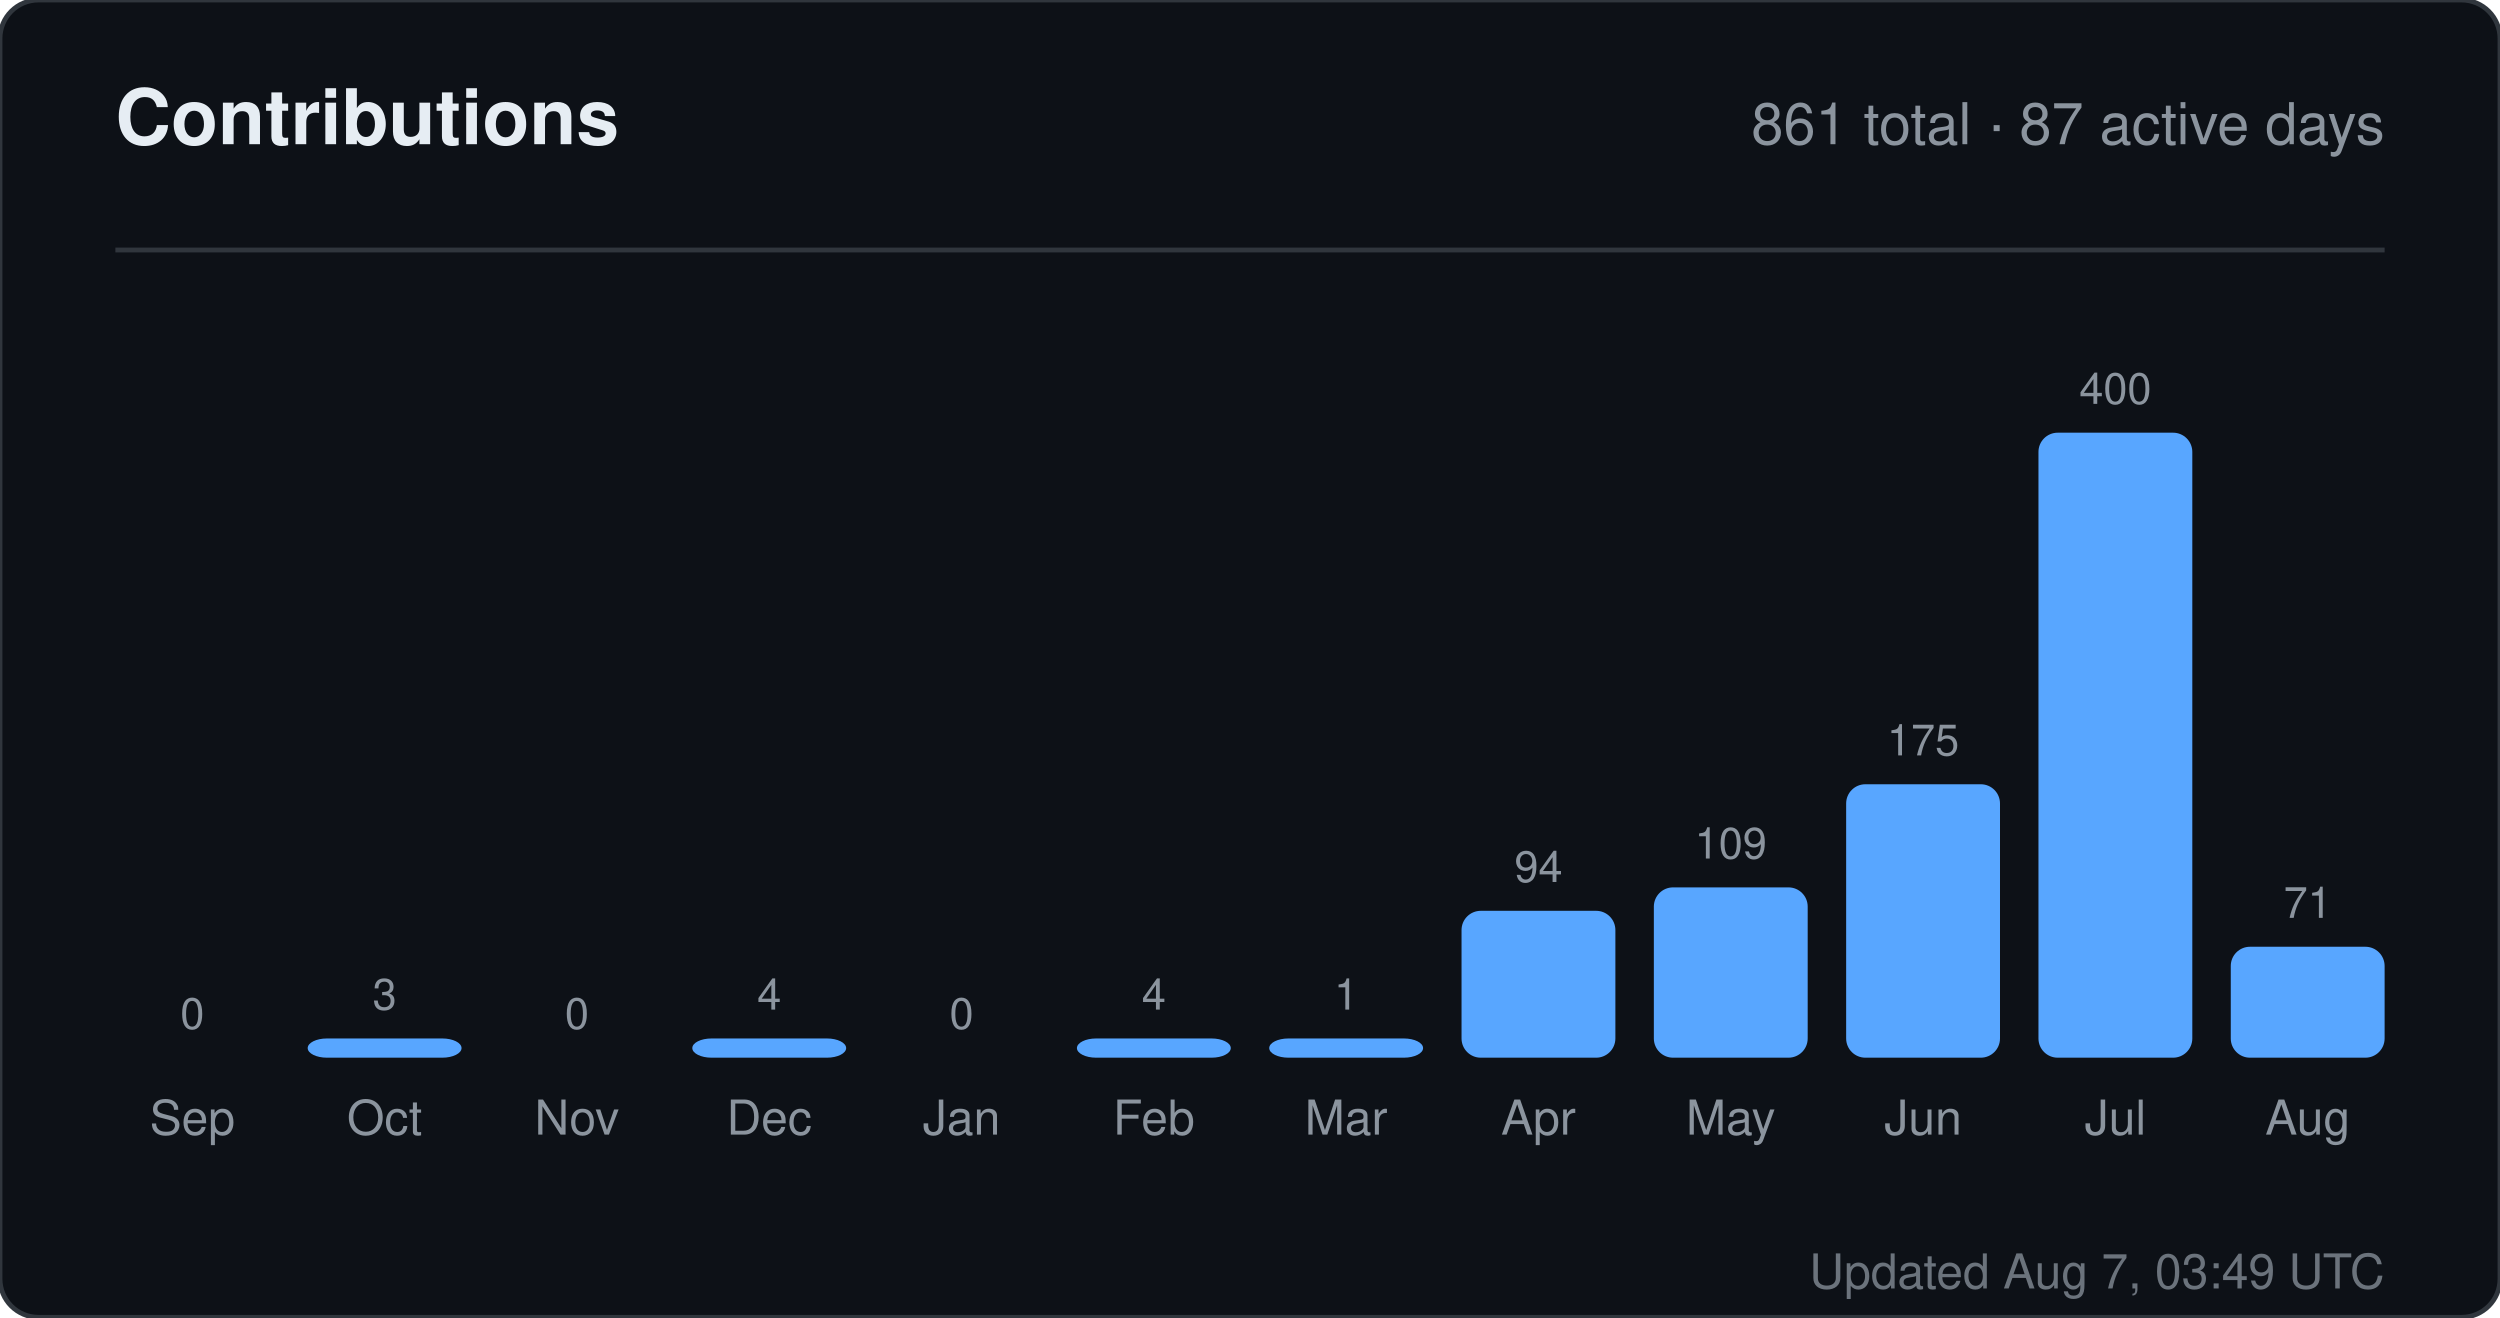
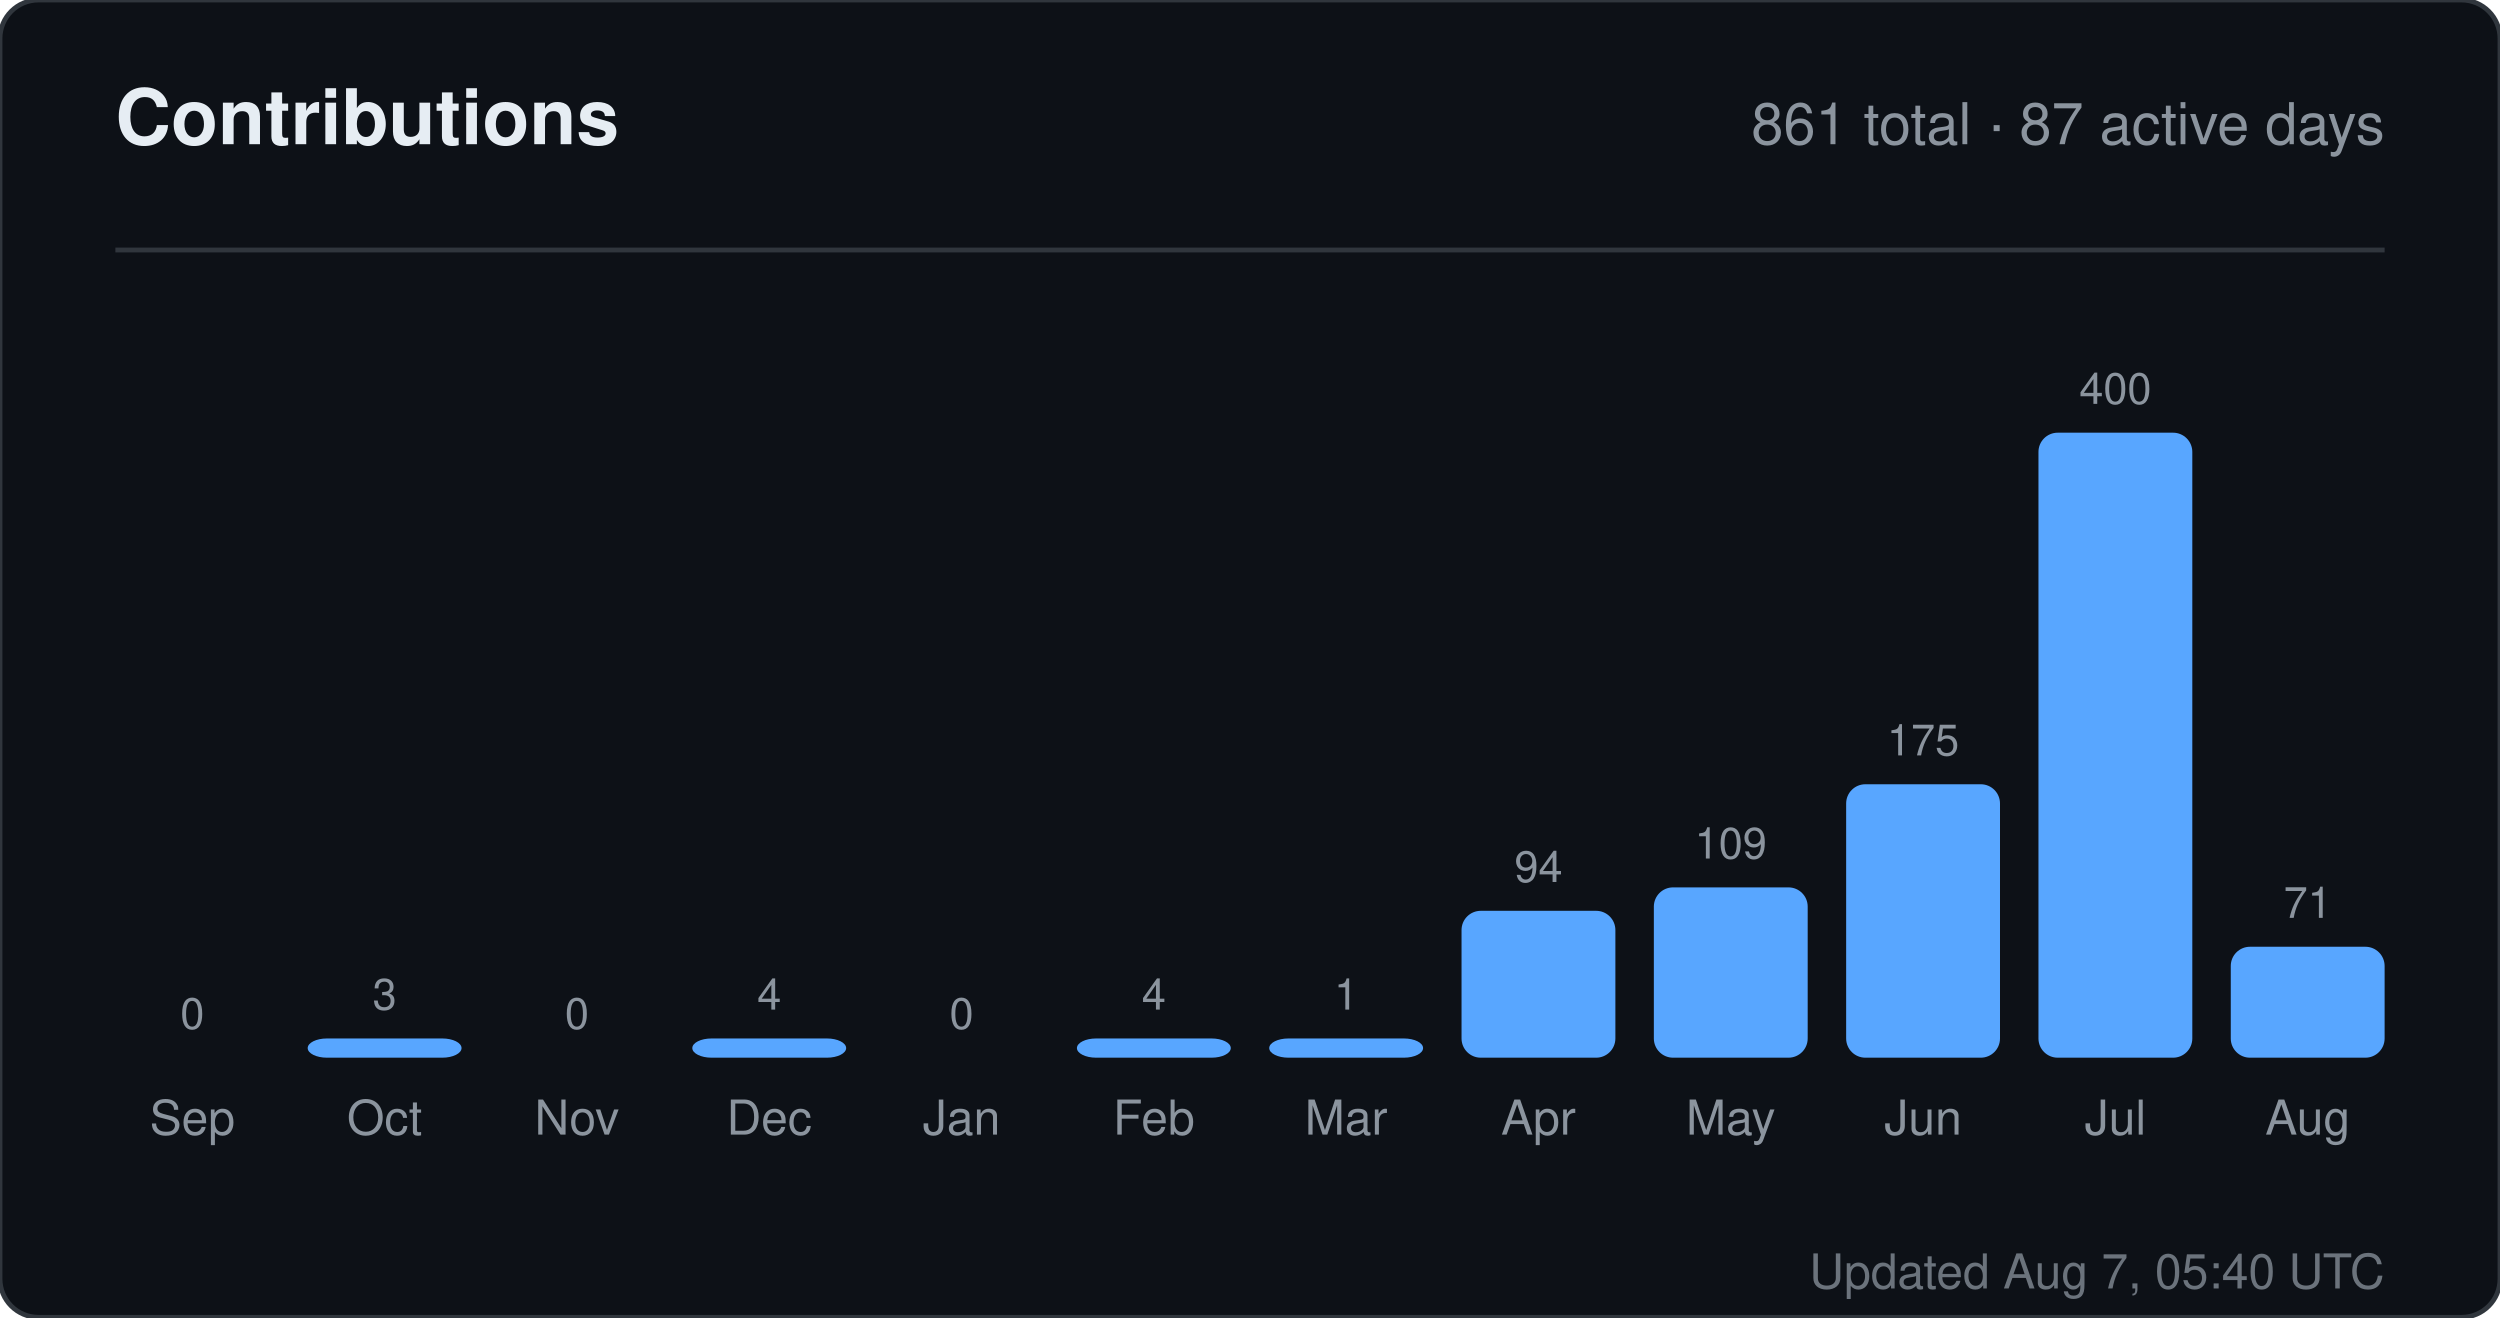
<svg xmlns="http://www.w3.org/2000/svg" width="520" height="274" viewBox="0 0 520 274" role="img" aria-label="Contributions for sandiirawan12">
  <rect width="520" height="274" rx="8" fill="#0d1117" stroke="#30363d" />
  <g font-family="-apple-system, BlinkMacSystemFont, Segoe UI, Helvetica, Arial, sans-serif">
    <text x="24" y="30" fill="#e6edf3" font-size="16" font-weight="700">Contributions</text>
    <text x="496" y="30" fill="#8b949e" font-size="12" text-anchor="end">861 total · 87 active days</text>
    <line x1="24" y1="52" x2="496" y2="52" stroke="#30363d" />
    <text x="40" y="214" fill="#8b949e" font-size="9" text-anchor="middle">0</text>
    <rect x="24" y="220" width="32" height="0" rx="4" fill="#58a6ff" />
    <text x="40" y="236" fill="#8b949e" font-size="10" text-anchor="middle">Sep</text>
    <text x="80" y="210" fill="#8b949e" font-size="9" text-anchor="middle">3</text>
    <rect x="64" y="216" width="32" height="4" rx="4" fill="#58a6ff" />
    <text x="80" y="236" fill="#8b949e" font-size="10" text-anchor="middle">Oct</text>
    <text x="120" y="214" fill="#8b949e" font-size="9" text-anchor="middle">0</text>
    <rect x="104" y="220" width="32" height="0" rx="4" fill="#58a6ff" />
    <text x="120" y="236" fill="#8b949e" font-size="10" text-anchor="middle">Nov</text>
    <text x="160" y="210" fill="#8b949e" font-size="9" text-anchor="middle">4</text>
    <rect x="144" y="216" width="32" height="4" rx="4" fill="#58a6ff" />
    <text x="160" y="236" fill="#8b949e" font-size="10" text-anchor="middle">Dec</text>
    <text x="200" y="214" fill="#8b949e" font-size="9" text-anchor="middle">0</text>
    <rect x="184" y="220" width="32" height="0" rx="4" fill="#58a6ff" />
    <text x="200" y="236" fill="#8b949e" font-size="10" text-anchor="middle">Jan</text>
    <text x="240" y="210" fill="#8b949e" font-size="9" text-anchor="middle">4</text>
    <rect x="224" y="216" width="32" height="4" rx="4" fill="#58a6ff" />
    <text x="240" y="236" fill="#8b949e" font-size="10" text-anchor="middle">Feb</text>
    <text x="280" y="210" fill="#8b949e" font-size="9" text-anchor="middle">1</text>
    <rect x="264" y="216" width="32" height="4" rx="4" fill="#58a6ff" />
    <text x="280" y="236" fill="#8b949e" font-size="10" text-anchor="middle">Mar</text>
    <text x="320" y="183.45" fill="#8b949e" font-size="9" text-anchor="middle">94</text>
    <rect x="304" y="189.45" width="32" height="30.55" rx="4" fill="#58a6ff" />
    <text x="320" y="236" fill="#8b949e" font-size="10" text-anchor="middle">Apr</text>
    <text x="360" y="178.575" fill="#8b949e" font-size="9" text-anchor="middle">109</text>
    <rect x="344" y="184.575" width="32" height="35.425" rx="4" fill="#58a6ff" />
    <text x="360" y="236" fill="#8b949e" font-size="10" text-anchor="middle">May</text>
    <text x="400" y="157.125" fill="#8b949e" font-size="9" text-anchor="middle">175</text>
    <rect x="384" y="163.125" width="32" height="56.875" rx="4" fill="#58a6ff" />
    <text x="400" y="236" fill="#8b949e" font-size="10" text-anchor="middle">Jun</text>
    <text x="440" y="84" fill="#8b949e" font-size="9" text-anchor="middle">400</text>
    <rect x="424" y="90" width="32" height="130" rx="4" fill="#58a6ff" />
    <text x="440" y="236" fill="#8b949e" font-size="10" text-anchor="middle">Jul</text>
    <text x="480" y="190.925" fill="#8b949e" font-size="9" text-anchor="middle">71</text>
    <rect x="464" y="196.925" width="32" height="23.075" rx="4" fill="#58a6ff" />
    <text x="480" y="236" fill="#8b949e" font-size="10" text-anchor="middle">Aug</text>
-     <text x="496" y="268" fill="#8b949e" font-size="10" text-anchor="end" opacity="0.75">Updated Aug 7, 03:49 UTC</text>
+     <text x="496" y="268" fill="#8b949e" font-size="10" text-anchor="end" opacity="0.75">Updated Aug 7, 05:40 UTC</text>
  </g>
</svg>
